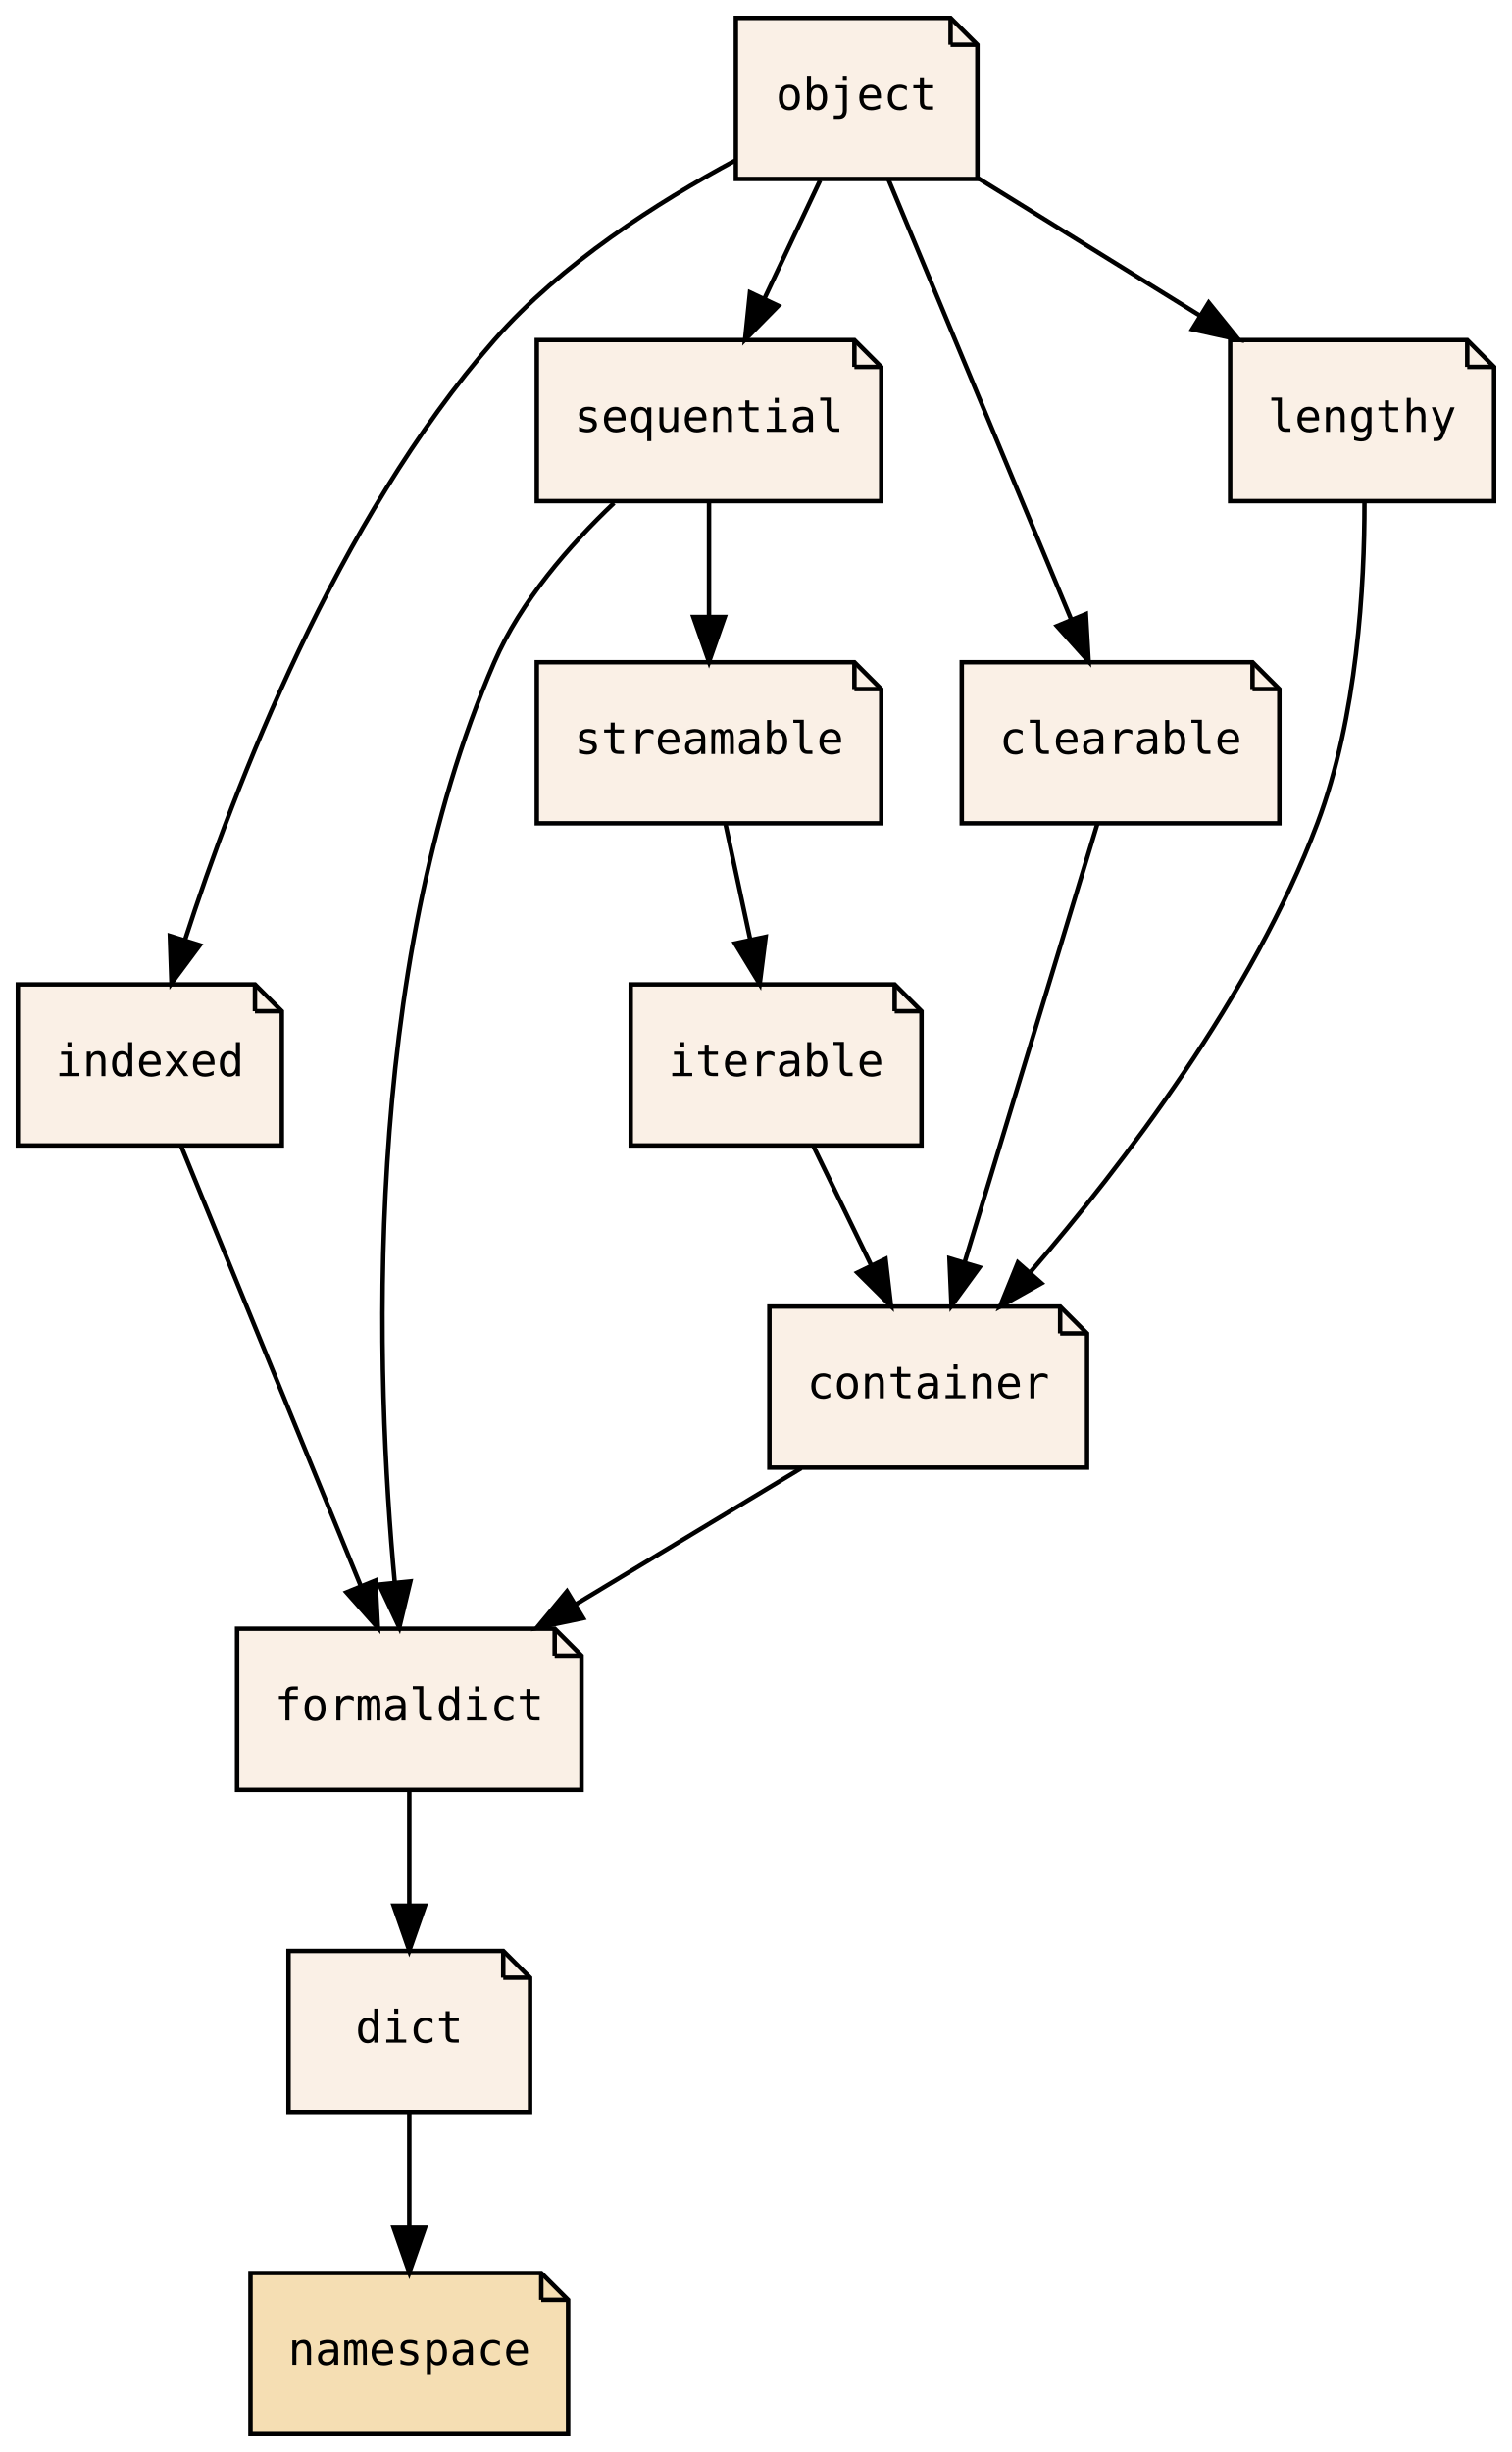
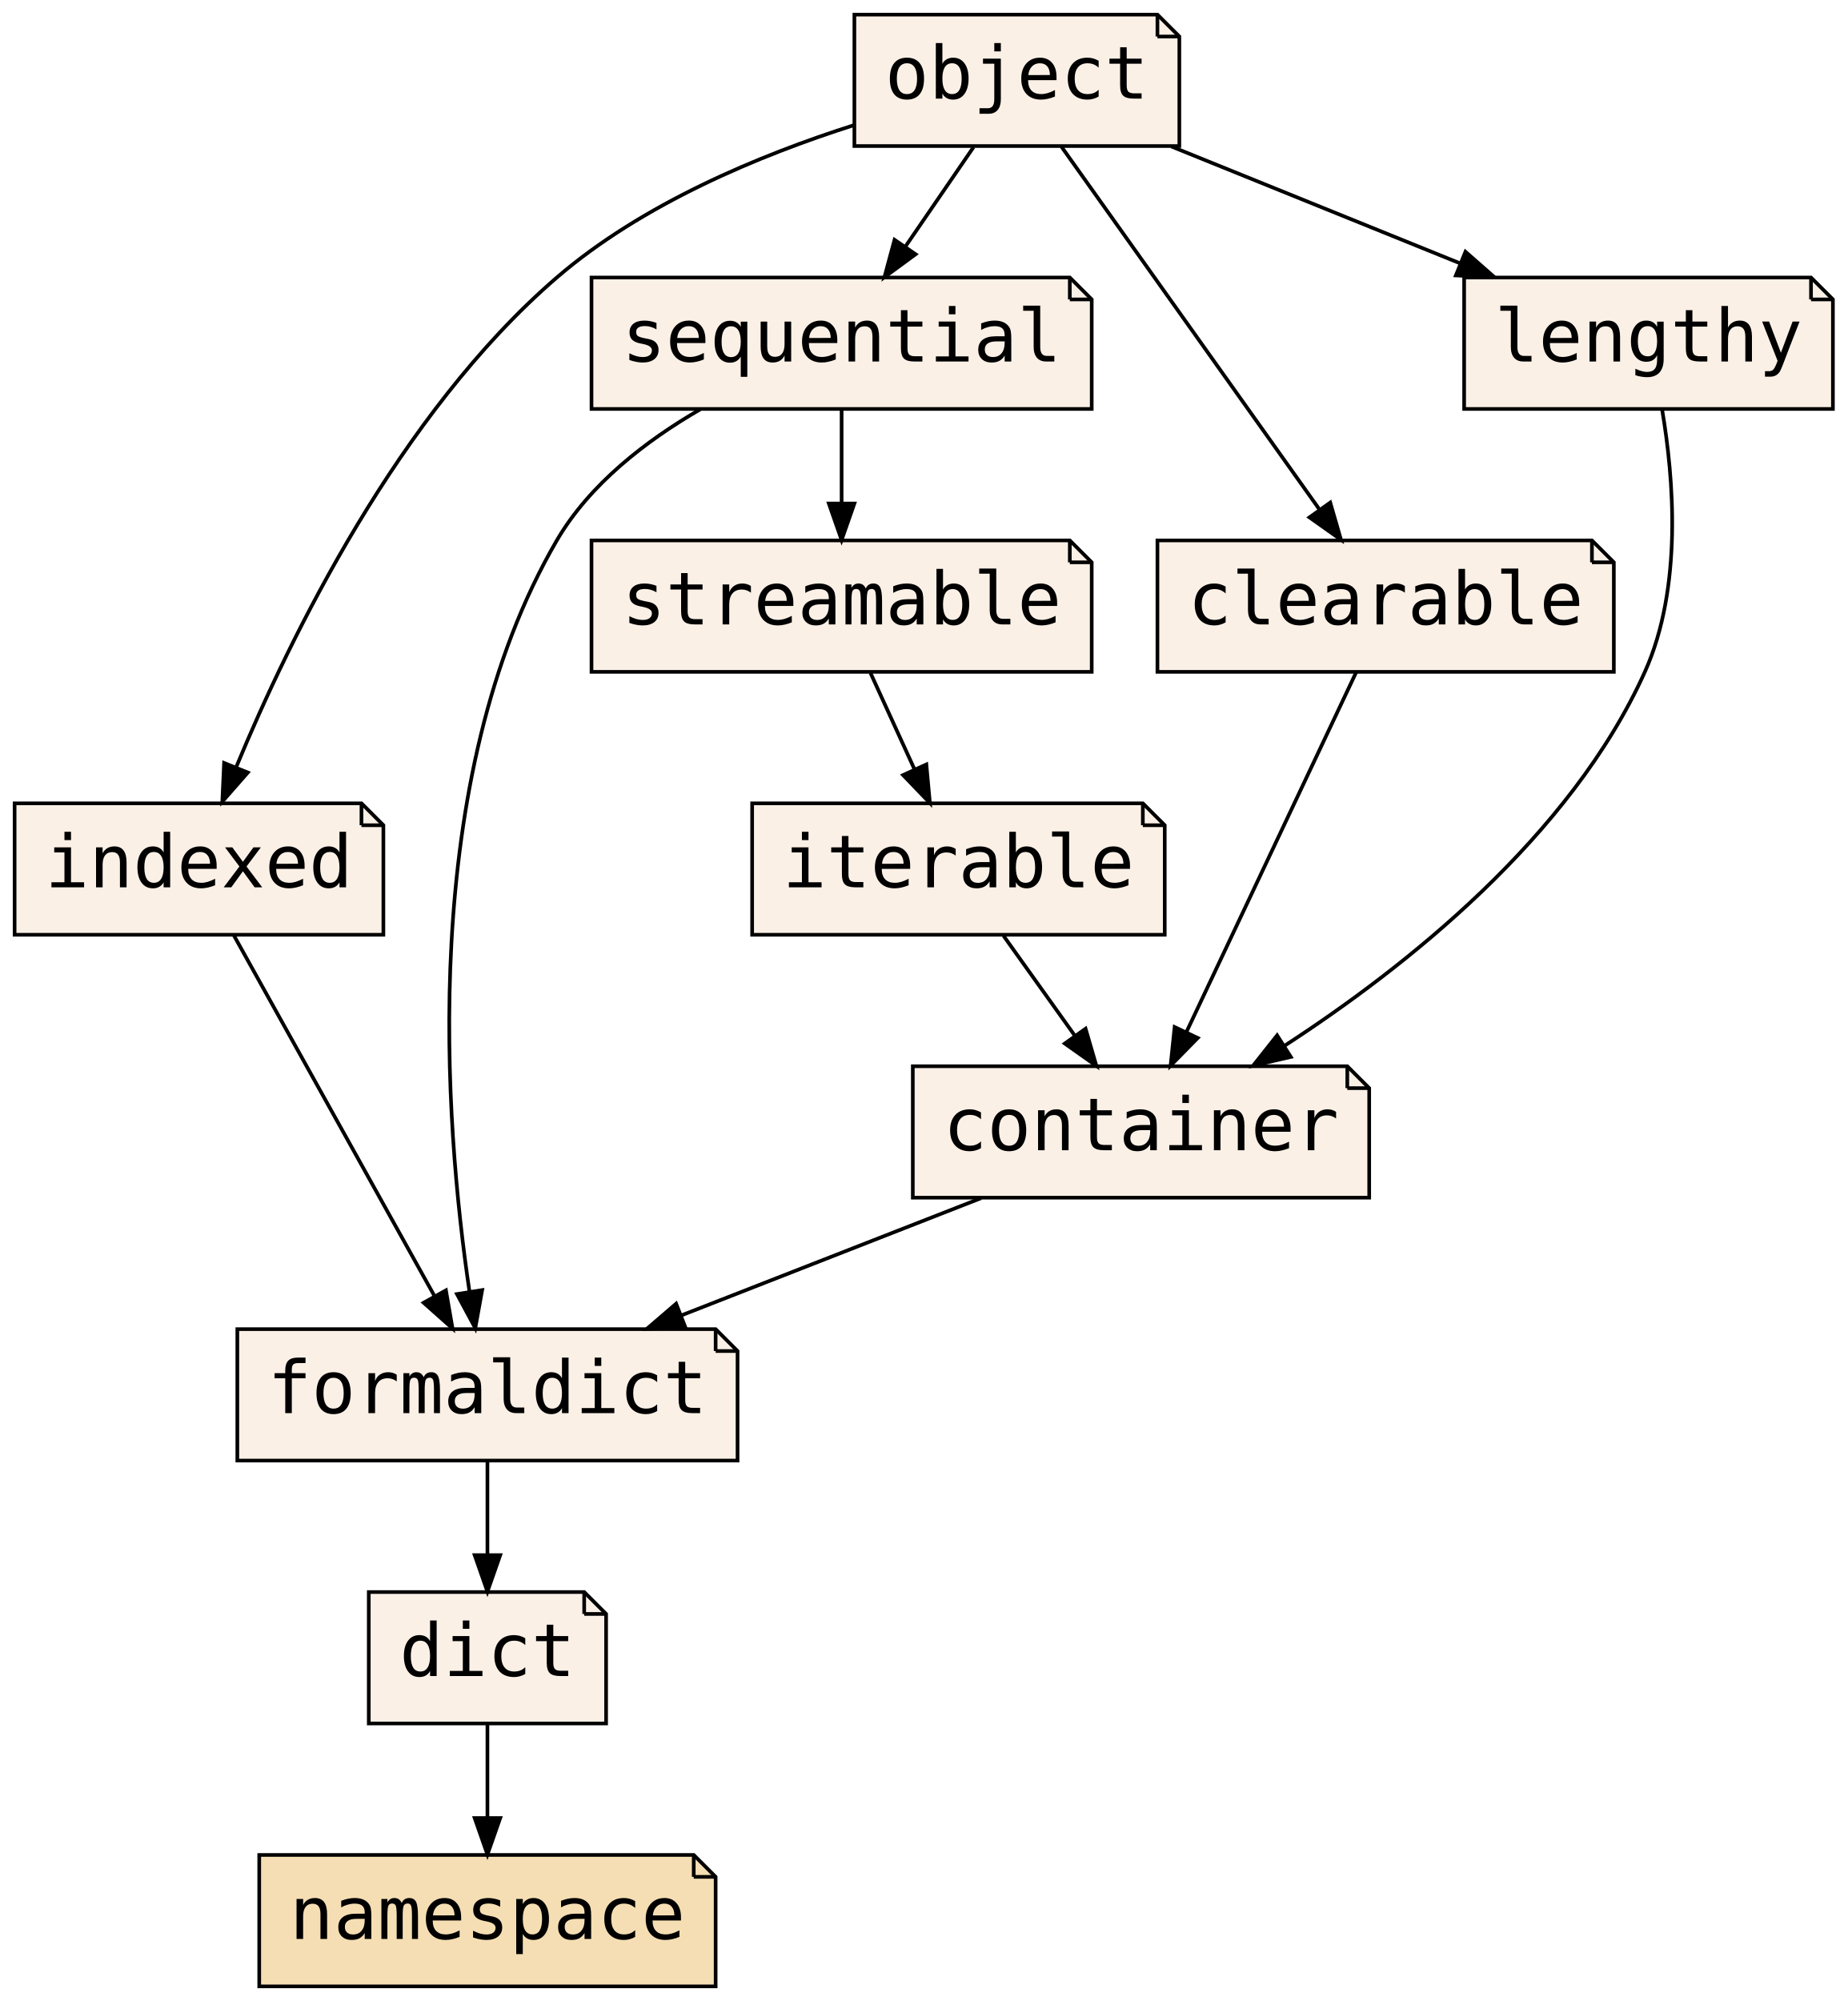
- <svg xmlns="http://www.w3.org/2000/svg" xmlns:xlink="http://www.w3.org/1999/xlink" width="338pt" height="548pt" viewBox="0.00 0.00 338.00 548.00">
+ <svg xmlns="http://www.w3.org/2000/svg" xmlns:xlink="http://www.w3.org/1999/xlink" width="506pt" height="548pt" viewBox="0.00 0.00 506.00 548.00">
  <g id="graph0" class="graph" transform="scale(1 1) rotate(0) translate(4 544)">
-     <polygon fill="transparent" stroke="transparent" points="-4,4 -4,-544 334,-544 334,4 -4,4" />
+     <polygon fill="transparent" stroke="transparent" points="-4,4 -4,-544 502,-544 502,4 -4,4" />
    <g id="node1" class="node">
      <g id="a_node1">
        <a xlink:href="PsyllaReference_Types.xhtml#PsyllaReference_Types_Details_dict" xlink:title="dict" target="_parent">
-           <polygon fill="linen" stroke="black" points="108.5,-108 60.5,-108 60.5,-72 114.5,-72 114.5,-102 108.5,-108" />
-           <polyline fill="none" stroke="black" points="108.5,-108 108.5,-102 " />
-           <polyline fill="none" stroke="black" points="114.5,-102 108.5,-102 " />
-           <text text-anchor="middle" x="87.5" y="-87.5" font-family="PT Mono, monospace" font-size="10.00">dict</text>
+           <polygon fill="linen" stroke="black" points="156,-108 97,-108 97,-72 162,-72 162,-102 156,-108" />
+           <polyline fill="none" stroke="black" points="156,-108 156,-102 " />
+           <polyline fill="none" stroke="black" points="162,-102 156,-102 " />
+           <text text-anchor="middle" x="129.5" y="-85" font-family="PT Mono, monospace" font-size="20.00">dict</text>
        </a>
      </g>
    </g>
    <g id="node2" class="node">
      <g id="a_node2">
        <a xlink:href="PsyllaReference_Types.xhtml#PsyllaReference_Types_Details_namespace" xlink:title="namespace" target="_parent">
-           <polygon fill="wheat" stroke="black" points="117,-36 52,-36 52,0 123,0 123,-30 117,-36" />
-           <polyline fill="none" stroke="black" points="117,-36 117,-30 " />
-           <polyline fill="none" stroke="black" points="123,-30 117,-30 " />
-           <text text-anchor="middle" x="87.5" y="-15.5" font-family="PT Mono, monospace" font-size="10.00">namespace</text>
+           <polygon fill="wheat" stroke="black" points="186,-36 67,-36 67,0 192,0 192,-30 186,-36" />
+           <polyline fill="none" stroke="black" points="186,-36 186,-30 " />
+           <polyline fill="none" stroke="black" points="192,-30 186,-30 " />
+           <text text-anchor="middle" x="129.5" y="-13" font-family="PT Mono, monospace" font-size="20.00">namespace</text>
        </a>
      </g>
    </g>
    <g id="edge1" class="edge">
-       <path fill="none" stroke="black" d="M87.5,-71.7C87.5,-63.98 87.5,-54.71 87.5,-46.11" />
-       <polygon fill="black" stroke="black" points="91,-46.1 87.5,-36.1 84,-46.1 91,-46.1" />
+       <path fill="none" stroke="black" d="M129.5,-71.7C129.5,-63.98 129.5,-54.71 129.5,-46.11" />
+       <polygon fill="black" stroke="black" points="133,-46.1 129.5,-36.1 126,-46.1 133,-46.1" />
    </g>
    <g id="node3" class="node">
      <g id="a_node3">
        <a xlink:href="PsyllaReference_Types.xhtml#PsyllaReference_Types_Details_formaldict" xlink:title="formaldict" target="_parent">
-           <polygon fill="linen" stroke="black" points="120,-180 49,-180 49,-144 126,-144 126,-174 120,-180" />
-           <polyline fill="none" stroke="black" points="120,-180 120,-174 " />
-           <polyline fill="none" stroke="black" points="126,-174 120,-174 " />
-           <text text-anchor="middle" x="87.5" y="-159.5" font-family="PT Mono, monospace" font-size="10.00">formaldict</text>
+           <polygon fill="linen" stroke="black" points="192,-180 61,-180 61,-144 198,-144 198,-174 192,-180" />
+           <polyline fill="none" stroke="black" points="192,-180 192,-174 " />
+           <polyline fill="none" stroke="black" points="198,-174 192,-174 " />
+           <text text-anchor="middle" x="129.5" y="-157" font-family="PT Mono, monospace" font-size="20.00">formaldict</text>
        </a>
      </g>
    </g>
    <g id="edge2" class="edge">
-       <path fill="none" stroke="black" d="M87.5,-143.7C87.5,-135.98 87.5,-126.71 87.5,-118.11" />
-       <polygon fill="black" stroke="black" points="91,-118.1 87.5,-108.1 84,-118.1 91,-118.1" />
+       <path fill="none" stroke="black" d="M129.5,-143.7C129.5,-135.98 129.5,-126.71 129.5,-118.11" />
+       <polygon fill="black" stroke="black" points="133,-118.1 129.5,-108.1 126,-118.1 133,-118.1" />
    </g>
    <g id="node4" class="node">
      <g id="a_node4">
        <a xlink:href="PsyllaReference_Types.xhtml#PsyllaReference_Types_Details_container" xlink:title="container" target="_parent">
-           <polygon fill="linen" stroke="black" points="233,-252 168,-252 168,-216 239,-216 239,-246 233,-252" />
-           <polyline fill="none" stroke="black" points="233,-252 233,-246 " />
-           <polyline fill="none" stroke="black" points="239,-246 233,-246 " />
-           <text text-anchor="middle" x="203.5" y="-231.5" font-family="PT Mono, monospace" font-size="10.00">container</text>
+           <polygon fill="linen" stroke="black" points="365,-252 246,-252 246,-216 371,-216 371,-246 365,-252" />
+           <polyline fill="none" stroke="black" points="365,-252 365,-246 " />
+           <polyline fill="none" stroke="black" points="371,-246 365,-246 " />
+           <text text-anchor="middle" x="308.5" y="-229" font-family="PT Mono, monospace" font-size="20.00">container</text>
        </a>
      </g>
    </g>
    <g id="edge3" class="edge">
-       <path fill="none" stroke="black" d="M175.12,-215.88C159.96,-206.72 141.09,-195.34 124.76,-185.48" />
-       <polygon fill="black" stroke="black" points="126.36,-182.36 115.99,-180.19 122.74,-188.35 126.36,-182.36" />
+       <path fill="none" stroke="black" d="M264.71,-215.88C239.92,-206.18 208.72,-193.98 182.54,-183.74" />
+       <polygon fill="black" stroke="black" points="183.73,-180.45 173.15,-180.07 181.18,-186.97 183.73,-180.45" />
    </g>
    <g id="node5" class="node">
      <g id="a_node5">
        <a xlink:href="PsyllaReference_Types.xhtml#PsyllaReference_Types_Details_indexed" xlink:title="indexed" target="_parent">
-           <polygon fill="linen" stroke="black" points="53,-324 0,-324 0,-288 59,-288 59,-318 53,-324" />
-           <polyline fill="none" stroke="black" points="53,-324 53,-318 " />
-           <polyline fill="none" stroke="black" points="59,-318 53,-318 " />
-           <text text-anchor="middle" x="29.5" y="-303.5" font-family="PT Mono, monospace" font-size="10.00">indexed</text>
+           <polygon fill="linen" stroke="black" points="95,-324 0,-324 0,-288 101,-288 101,-318 95,-324" />
+           <polyline fill="none" stroke="black" points="95,-324 95,-318 " />
+           <polyline fill="none" stroke="black" points="101,-318 95,-318 " />
+           <text text-anchor="middle" x="50.5" y="-301" font-family="PT Mono, monospace" font-size="20.00">indexed</text>
        </a>
      </g>
    </g>
    <g id="edge4" class="edge">
-       <path fill="none" stroke="black" d="M36.5,-287.87C46.47,-263.46 64.86,-218.43 76.62,-189.64" />
-       <polygon fill="black" stroke="black" points="79.94,-190.77 80.48,-180.19 73.46,-188.12 79.94,-190.77" />
+       <path fill="none" stroke="black" d="M60.03,-287.87C73.67,-263.35 98.88,-218.03 114.89,-189.26" />
+       <polygon fill="black" stroke="black" points="118.13,-190.63 119.94,-180.19 112.02,-187.23 118.13,-190.63" />
    </g>
    <g id="node6" class="node">
      <g id="a_node6">
        <a xlink:href="PsyllaReference_Types.xhtml#PsyllaReference_Types_Details_sequential" xlink:title="sequential" target="_parent">
-           <polygon fill="linen" stroke="black" points="187,-468 116,-468 116,-432 193,-432 193,-462 187,-468" />
-           <polyline fill="none" stroke="black" points="187,-468 187,-462 " />
-           <polyline fill="none" stroke="black" points="193,-462 187,-462 " />
-           <text text-anchor="middle" x="154.5" y="-447.5" font-family="PT Mono, monospace" font-size="10.00">sequential</text>
+           <polygon fill="linen" stroke="black" points="289,-468 158,-468 158,-432 295,-432 295,-462 289,-468" />
+           <polyline fill="none" stroke="black" points="289,-468 289,-462 " />
+           <polyline fill="none" stroke="black" points="295,-462 289,-462 " />
+           <text text-anchor="middle" x="226.5" y="-445" font-family="PT Mono, monospace" font-size="20.00">sequential</text>
        </a>
      </g>
    </g>
    <g id="edge5" class="edge">
-       <path fill="none" stroke="black" d="M133.26,-431.59C123.34,-422.17 112.42,-409.67 106.5,-396 76.55,-326.84 80.05,-235.42 84.24,-190.42" />
-       <polygon fill="black" stroke="black" points="87.74,-190.58 85.27,-180.28 80.77,-189.87 87.74,-190.58" />
+       <path fill="none" stroke="black" d="M187.77,-431.89C172.96,-423.32 157.49,-411.42 148.5,-396 110.28,-330.43 117.76,-236.32 124.57,-190.36" />
+       <polygon fill="black" stroke="black" points="128.06,-190.7 126.17,-180.27 121.15,-189.6 128.06,-190.7" />
    </g>
    <g id="node11" class="node">
      <g id="a_node11">
        <a xlink:href="PsyllaReference_Types.xhtml#PsyllaReference_Types_Details_streamable" xlink:title="streamable" target="_parent">
-           <polygon fill="linen" stroke="black" points="187,-396 116,-396 116,-360 193,-360 193,-390 187,-396" />
-           <polyline fill="none" stroke="black" points="187,-396 187,-390 " />
-           <polyline fill="none" stroke="black" points="193,-390 187,-390 " />
-           <text text-anchor="middle" x="154.5" y="-375.5" font-family="PT Mono, monospace" font-size="10.00">streamable</text>
+           <polygon fill="linen" stroke="black" points="289,-396 158,-396 158,-360 295,-360 295,-390 289,-396" />
+           <polyline fill="none" stroke="black" points="289,-396 289,-390 " />
+           <polyline fill="none" stroke="black" points="295,-390 289,-390 " />
+           <text text-anchor="middle" x="226.5" y="-373" font-family="PT Mono, monospace" font-size="20.00">streamable</text>
        </a>
      </g>
    </g>
    <g id="edge14" class="edge">
-       <path fill="none" stroke="black" d="M154.5,-431.7C154.5,-423.98 154.5,-414.71 154.5,-406.11" />
-       <polygon fill="black" stroke="black" points="158,-406.1 154.5,-396.1 151,-406.1 158,-406.1" />
+       <path fill="none" stroke="black" d="M226.5,-431.7C226.5,-423.98 226.5,-414.71 226.5,-406.11" />
+       <polygon fill="black" stroke="black" points="230,-406.1 226.5,-396.1 223,-406.1 230,-406.1" />
    </g>
    <g id="node7" class="node">
      <g id="a_node7">
        <a xlink:href="PsyllaReference_Types.xhtml#PsyllaReference_Types_Details_clearable" xlink:title="clearable" target="_parent">
-           <polygon fill="linen" stroke="black" points="276,-396 211,-396 211,-360 282,-360 282,-390 276,-396" />
-           <polyline fill="none" stroke="black" points="276,-396 276,-390 " />
-           <polyline fill="none" stroke="black" points="282,-390 276,-390 " />
-           <text text-anchor="middle" x="246.5" y="-375.5" font-family="PT Mono, monospace" font-size="10.00">clearable</text>
+           <polygon fill="linen" stroke="black" points="432,-396 313,-396 313,-360 438,-360 438,-390 432,-396" />
+           <polyline fill="none" stroke="black" points="432,-396 432,-390 " />
+           <polyline fill="none" stroke="black" points="438,-390 432,-390 " />
+           <text text-anchor="middle" x="375.5" y="-373" font-family="PT Mono, monospace" font-size="20.00">clearable</text>
        </a>
      </g>
    </g>
    <g id="edge6" class="edge">
-       <path fill="none" stroke="black" d="M241.31,-359.87C233.95,-335.56 220.4,-290.82 211.68,-262.01" />
-       <polygon fill="black" stroke="black" points="214.95,-260.75 208.71,-252.19 208.25,-262.77 214.95,-260.75" />
+       <path fill="none" stroke="black" d="M367.42,-359.87C355.85,-335.35 334.47,-290.03 320.89,-261.26" />
+       <polygon fill="black" stroke="black" points="324.04,-259.74 316.61,-252.19 317.71,-262.73 324.04,-259.74" />
    </g>
    <g id="node8" class="node">
      <g id="a_node8">
        <a xlink:href="PsyllaReference_Types.xhtml#PsyllaReference_Types_Details_iterable" xlink:title="iterable" target="_parent">
-           <polygon fill="linen" stroke="black" points="196,-324 137,-324 137,-288 202,-288 202,-318 196,-324" />
-           <polyline fill="none" stroke="black" points="196,-324 196,-318 " />
-           <polyline fill="none" stroke="black" points="202,-318 196,-318 " />
-           <text text-anchor="middle" x="169.5" y="-303.5" font-family="PT Mono, monospace" font-size="10.00">iterable</text>
+           <polygon fill="linen" stroke="black" points="309,-324 202,-324 202,-288 315,-288 315,-318 309,-324" />
+           <polyline fill="none" stroke="black" points="309,-324 309,-318 " />
+           <polyline fill="none" stroke="black" points="315,-318 309,-318 " />
+           <text text-anchor="middle" x="258.5" y="-301" font-family="PT Mono, monospace" font-size="20.00">iterable</text>
        </a>
      </g>
    </g>
    <g id="edge7" class="edge">
-       <path fill="none" stroke="black" d="M177.9,-287.7C181.77,-279.73 186.45,-270.1 190.74,-261.26" />
-       <polygon fill="black" stroke="black" points="193.97,-262.63 195.19,-252.1 187.67,-259.57 193.97,-262.63" />
+       <path fill="none" stroke="black" d="M270.86,-287.7C276.73,-279.47 283.87,-269.48 290.34,-260.42" />
+       <polygon fill="black" stroke="black" points="293.32,-262.28 296.28,-252.1 287.62,-258.21 293.32,-262.28" />
    </g>
    <g id="node9" class="node">
      <g id="a_node9">
        <a xlink:href="PsyllaReference_Types.xhtml#PsyllaReference_Types_Details_lengthy" xlink:title="lengthy" target="_parent">
-           <polygon fill="linen" stroke="black" points="324,-468 271,-468 271,-432 330,-432 330,-462 324,-468" />
-           <polyline fill="none" stroke="black" points="324,-468 324,-462 " />
-           <polyline fill="none" stroke="black" points="330,-462 324,-462 " />
-           <text text-anchor="middle" x="300.5" y="-447.5" font-family="PT Mono, monospace" font-size="10.00">lengthy</text>
+           <polygon fill="linen" stroke="black" points="492,-468 397,-468 397,-432 498,-432 498,-462 492,-468" />
+           <polyline fill="none" stroke="black" points="492,-468 492,-462 " />
+           <polyline fill="none" stroke="black" points="498,-462 492,-462 " />
+           <text text-anchor="middle" x="447.5" y="-445" font-family="PT Mono, monospace" font-size="20.00">lengthy</text>
        </a>
      </g>
    </g>
    <g id="edge8" class="edge">
-       <path fill="none" stroke="black" d="M301.03,-431.69C301.04,-413.32 299.43,-383.72 290.5,-360 276,-321.48 246.97,-283.6 226.44,-259.81" />
-       <polygon fill="black" stroke="black" points="228.81,-257.2 219.57,-252.01 223.55,-261.82 228.81,-257.2" />
+       <path fill="none" stroke="black" d="M451.24,-431.73C454.39,-413.13 456.9,-383.11 446.5,-360 426.22,-314.95 380.96,-279.13 347.79,-257.59" />
+       <polygon fill="black" stroke="black" points="349.53,-254.55 339.21,-252.16 345.78,-260.46 349.53,-254.55" />
    </g>
    <g id="node10" class="node">
      <g id="a_node10">
        <a xlink:href="PsyllaReference_Types.xhtml#PsyllaReference_Types_Details_object" xlink:title="object" target="_parent">
-           <polygon fill="linen" stroke="black" points="208.5,-540 160.5,-540 160.5,-504 214.5,-504 214.5,-534 208.5,-540" />
-           <polyline fill="none" stroke="black" points="208.5,-540 208.5,-534 " />
-           <polyline fill="none" stroke="black" points="214.5,-534 208.5,-534 " />
-           <text text-anchor="middle" x="187.5" y="-519.5" font-family="PT Mono, monospace" font-size="10.00">object</text>
+           <polygon fill="linen" stroke="black" points="313,-540 230,-540 230,-504 319,-504 319,-534 313,-540" />
+           <polyline fill="none" stroke="black" points="313,-540 313,-534 " />
+           <polyline fill="none" stroke="black" points="319,-534 313,-534 " />
+           <text text-anchor="middle" x="274.5" y="-517" font-family="PT Mono, monospace" font-size="20.00">object</text>
        </a>
      </g>
    </g>
    <g id="edge9" class="edge">
-       <path fill="none" stroke="black" d="M160.33,-508.12C143.15,-498.88 121.44,-485.08 106.5,-468 71.19,-427.64 48.43,-368.25 37.39,-334.02" />
-       <polygon fill="black" stroke="black" points="40.66,-332.75 34.34,-324.25 33.98,-334.84 40.66,-332.75" />
+       <path fill="none" stroke="black" d="M229.96,-509.75C204,-501.49 171.87,-488.14 148.5,-468 105.18,-430.68 75.33,-369.29 60.76,-334.08" />
+       <polygon fill="black" stroke="black" points="63.87,-332.44 56.89,-324.47 57.37,-335.05 63.87,-332.44" />
    </g>
    <g id="edge10" class="edge">
-       <path fill="none" stroke="black" d="M179.34,-503.7C175.59,-495.73 171.05,-486.1 166.88,-477.26" />
-       <polygon fill="black" stroke="black" points="169.99,-475.66 162.56,-468.1 163.66,-478.64 169.99,-475.66" />
+       <path fill="none" stroke="black" d="M262.63,-503.7C257,-495.47 250.15,-485.48 243.93,-476.42" />
+       <polygon fill="black" stroke="black" points="246.77,-474.37 238.23,-468.1 241,-478.33 246.77,-474.37" />
    </g>
    <g id="edge11" class="edge">
-       <path fill="none" stroke="black" d="M194.62,-503.87C204.76,-479.46 223.47,-434.43 235.43,-405.64" />
-       <polygon fill="black" stroke="black" points="238.75,-406.77 239.36,-396.19 232.29,-404.08 238.75,-406.77" />
+       <path fill="none" stroke="black" d="M286.68,-503.87C304.28,-479.14 336.92,-433.24 357.35,-404.51" />
+       <polygon fill="black" stroke="black" points="360.33,-406.37 363.27,-396.19 354.63,-402.31 360.33,-406.37" />
    </g>
    <g id="edge13" class="edge">
-       <path fill="none" stroke="black" d="M214.57,-504.23C229.44,-495.02 248.09,-483.47 264.21,-473.48" />
-       <polygon fill="black" stroke="black" points="266.21,-476.36 272.87,-468.12 262.53,-470.41 266.21,-476.36" />
+       <path fill="none" stroke="black" d="M316.82,-503.88C340.68,-494.22 370.67,-482.09 395.9,-471.88" />
+       <polygon fill="black" stroke="black" points="397.36,-475.06 405.32,-468.07 394.73,-468.57 397.36,-475.06" />
    </g>
    <g id="edge12" class="edge">
-       <path fill="none" stroke="black" d="M158.21,-359.7C159.86,-351.98 161.85,-342.71 163.69,-334.11" />
-       <polygon fill="black" stroke="black" points="167.16,-334.62 165.83,-324.1 160.32,-333.15 167.16,-334.62" />
+       <path fill="none" stroke="black" d="M234.41,-359.7C238.05,-351.73 242.45,-342.1 246.49,-333.26" />
+       <polygon fill="black" stroke="black" points="249.71,-334.65 250.68,-324.1 243.34,-331.74 249.71,-334.65" />
    </g>
  </g>
</svg>
